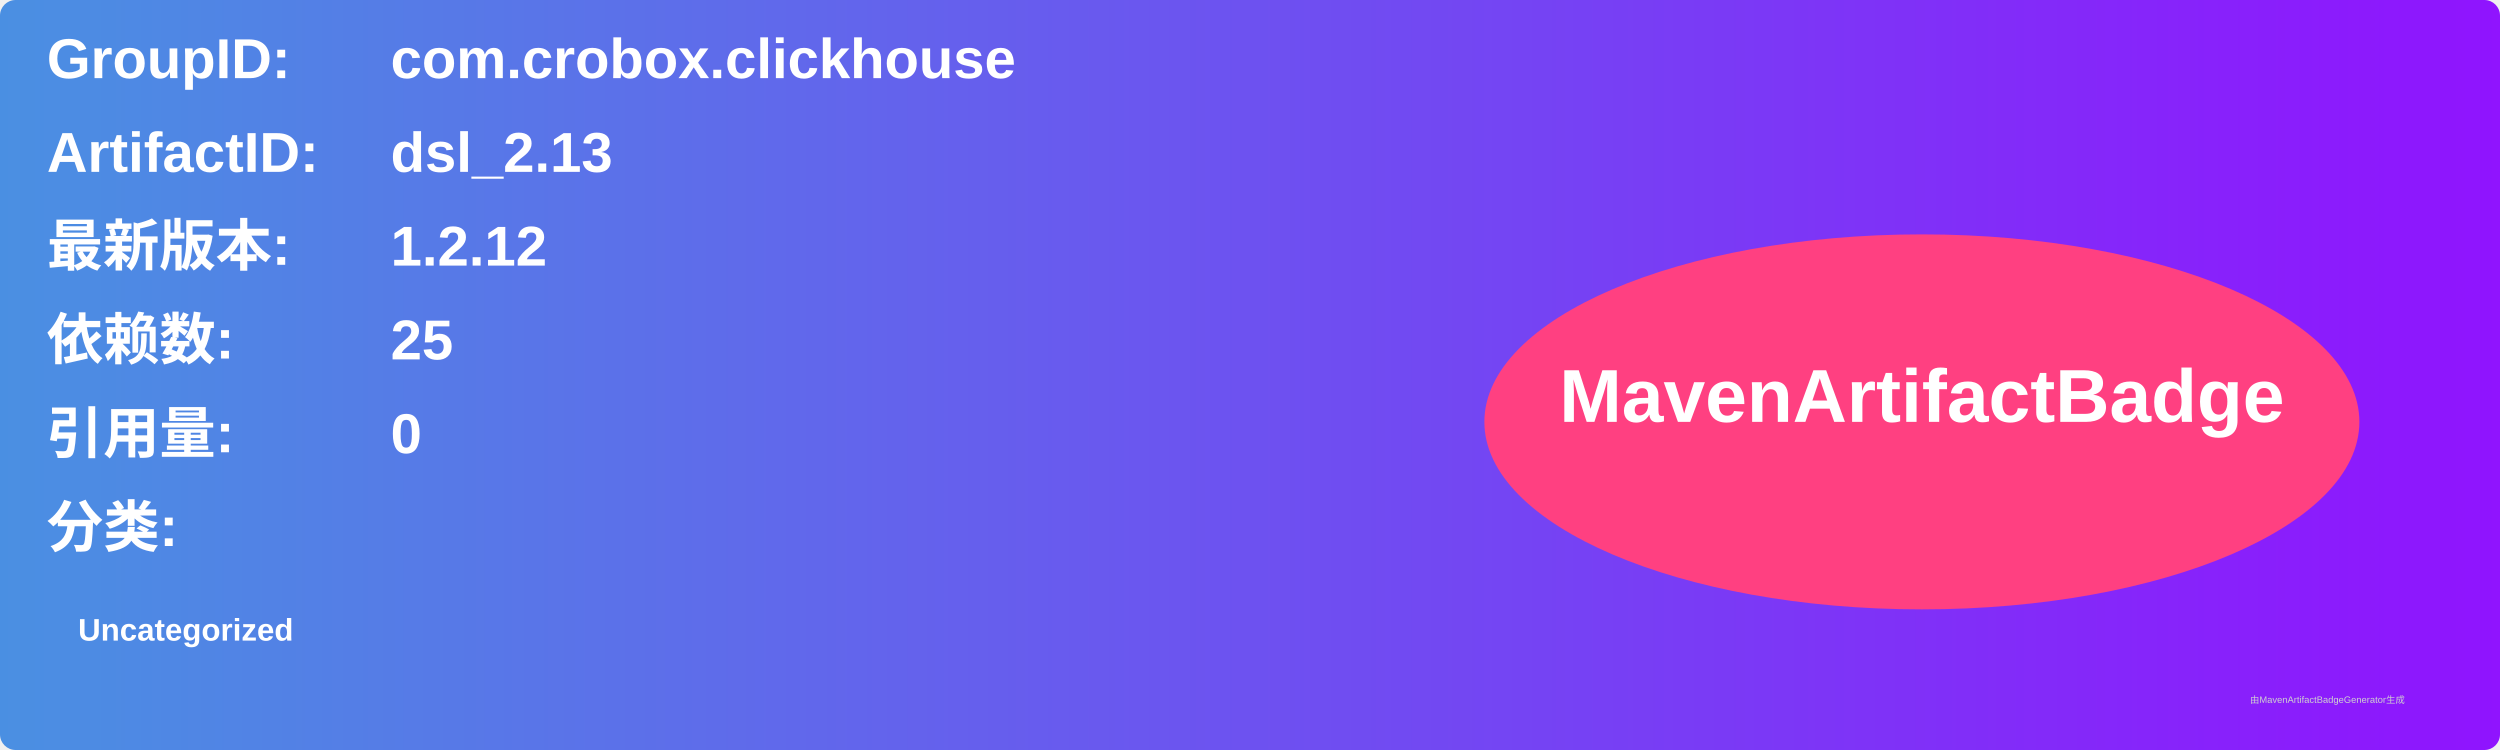
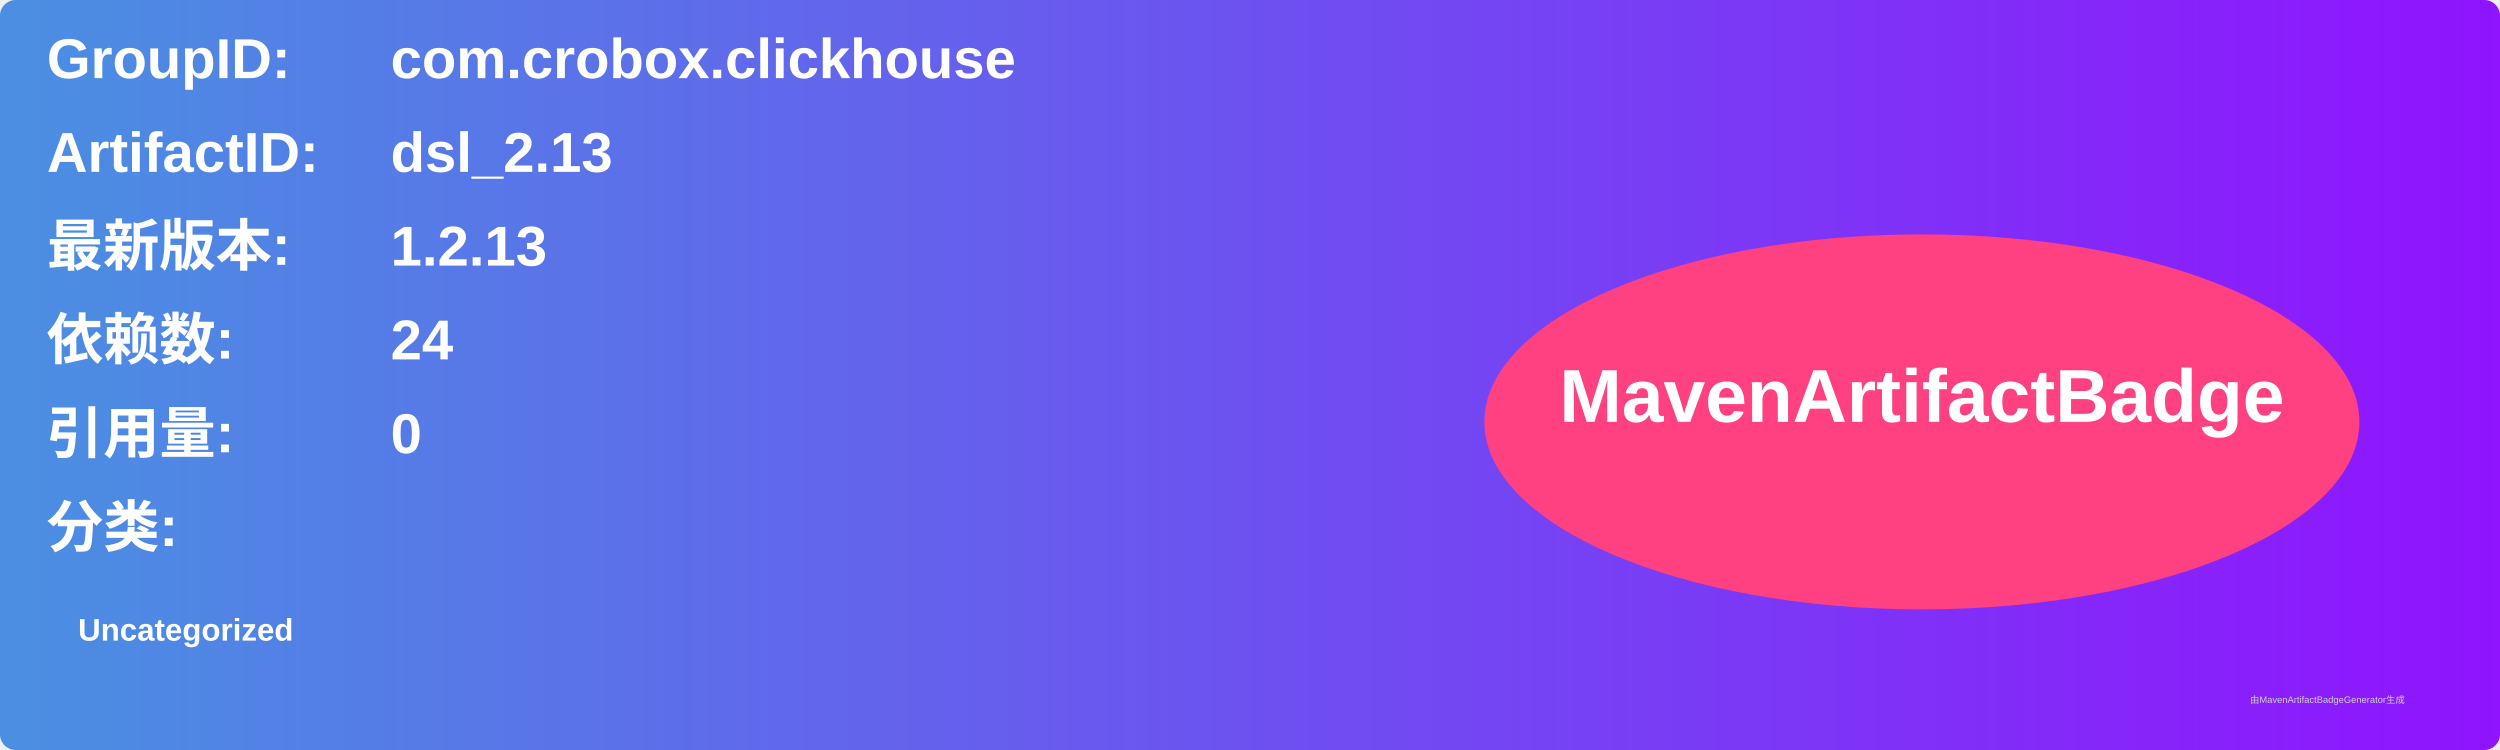
<svg xmlns="http://www.w3.org/2000/svg" width="800" height="240" viewBox="0 0 800 240">
  <linearGradient id="grad" x1="0%" y1="0%" x2="100%" y2="0%">
    <stop offset="0%" stop-color="#4a90e2" />
    <stop offset="100%" stop-color="#9013fe" />
  </linearGradient>
  <rect width="100%" height="100%" rx="5" ry="5" fill="url(#grad)" />
  <g transform="translate(15, 15)">
    <text x="0" y="10" font-family="Arial" font-size="18" fill="white" font-weight="bold" width="260">GroupID:</text>
    <text x="110" y="10" font-family="Arial" font-size="18" fill="white" font-weight="bold" width="460">com.crobox.clickhouse</text>
    <text x="0" y="40" font-family="Arial" font-size="18" fill="white" font-weight="bold" width="260">ArtifactID:</text>
    <text x="110" y="40" font-family="Arial" font-size="18" fill="white" font-weight="bold" width="460">dsl_2.13</text>
    <text x="0" y="70" font-family="Arial" font-size="18" fill="white" font-weight="bold">最新版本:</text>
    <text x="110" y="70" font-family="Arial" font-size="18" fill="white" font-weight="bold">
-       <tspan font-weight="bold">1.2.12</tspan>
+       <tspan font-weight="bold">1.2.13</tspan>
    </text>
    <text x="0" y="100" font-family="Arial" font-size="18" fill="white" font-weight="bold">依赖数: </text>
    <text x="110" y="100" font-family="Arial" font-size="18" fill="white">
-       <tspan font-weight="bold">25</tspan>
+       <tspan font-weight="bold">24</tspan>
    </text>
    <text x="0" y="130" font-family="Arial" font-size="18" fill="white" font-weight="bold">引用量: </text>
    <text x="110" y="130" font-family="Arial" font-size="18" fill="white">
      <tspan font-weight="bold">0</tspan>
    </text>
    <text x="0" y="160" font-family="Arial" font-size="18" fill="white" font-weight="bold">分类:</text>
    <text x="10" y="190" font-family="Arial" font-size="10" fill="white">
      <tspan font-weight="bold">Uncategorized</tspan>
    </text>
    <ellipse cx="600" cy="120" rx="140" ry="60" fill="#ff4081" />
    <text x="600" y="120" text-anchor="middle" font-family="Arial" font-size="24" fill="white" font-weight="bold">MavenArtifactBadge</text>
  </g>
  <text x="720" y="225" font-family="Arial" font-size="3" fill="#d0d0d0">由MavenArtifactBadgeGenerator生成</text>
</svg>
